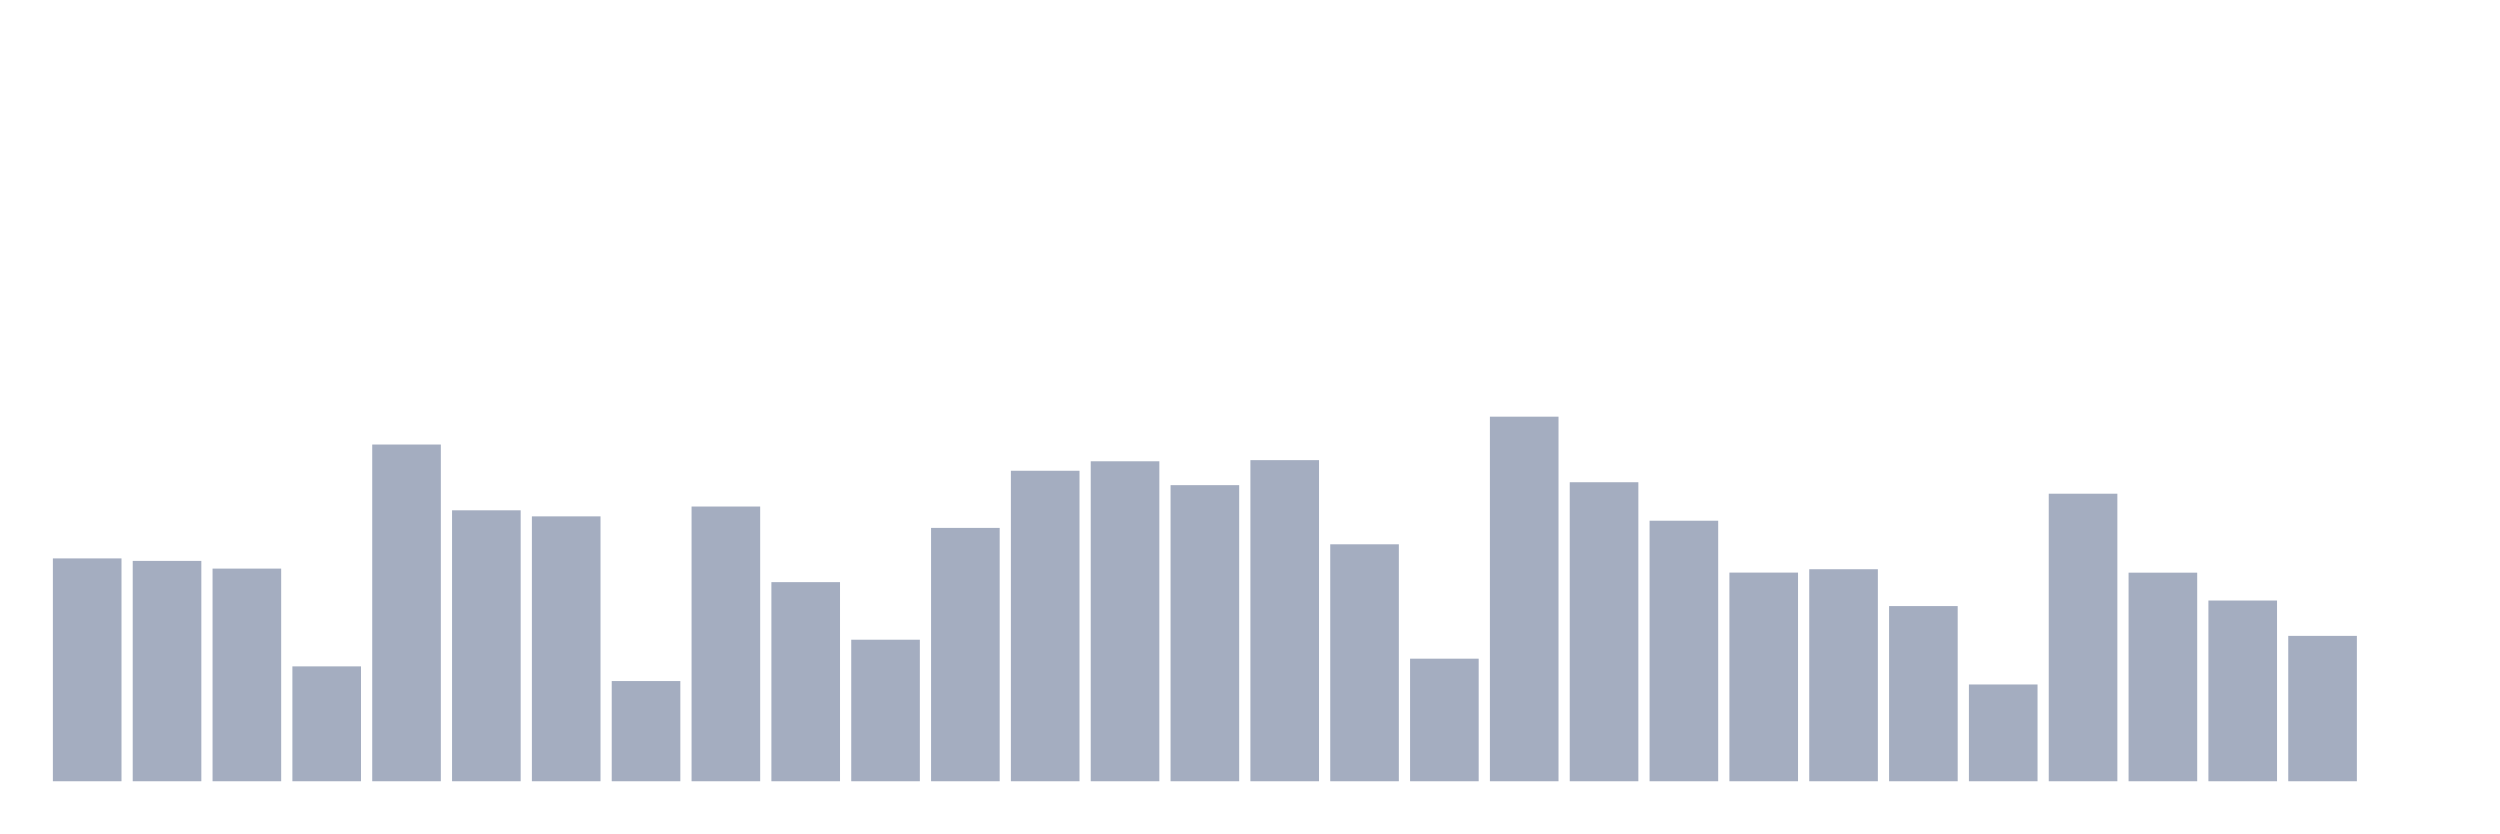
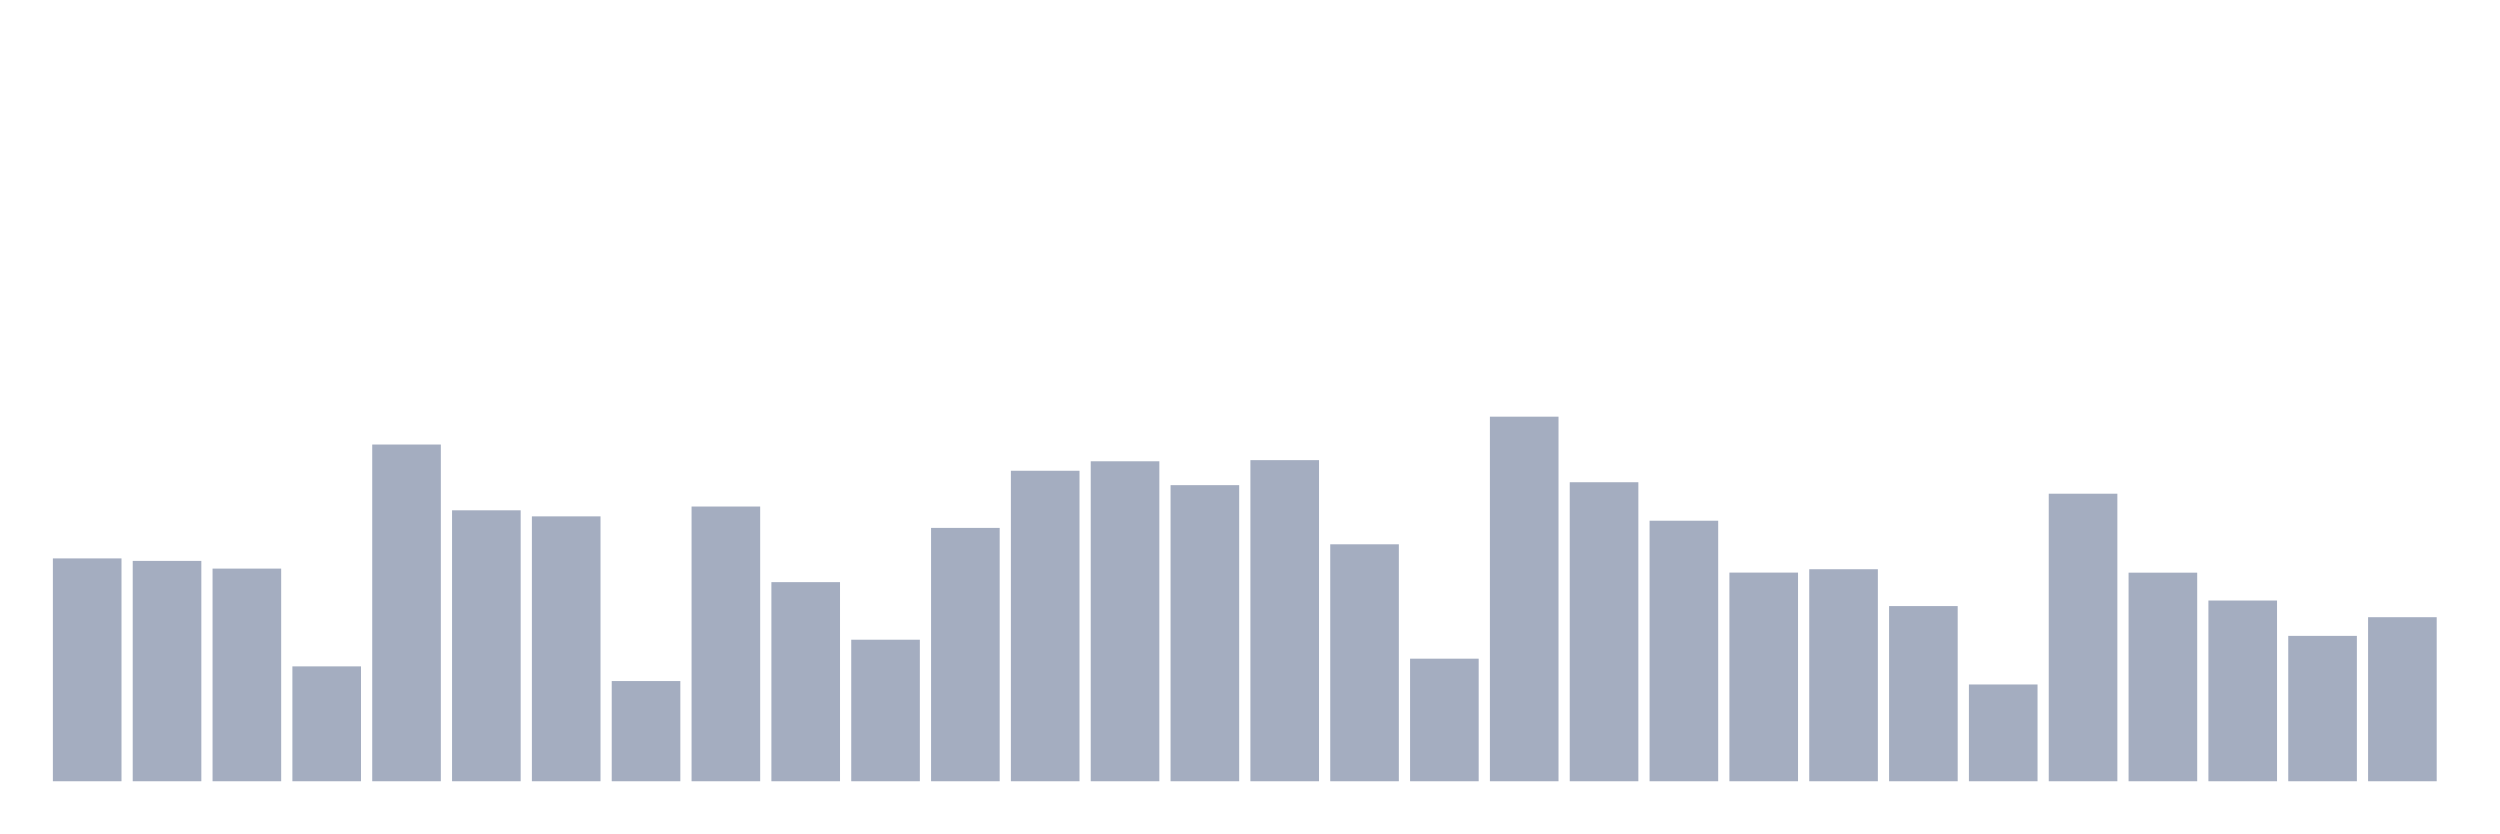
<svg xmlns="http://www.w3.org/2000/svg" viewBox="0 0 480 160">
  <g transform="translate(10,10)">
    <rect class="bar" x="0.153" width="13.175" y="97.215" height="42.785" fill="rgb(164,173,192)" />
    <rect class="bar" x="15.482" width="13.175" y="97.694" height="42.306" fill="rgb(164,173,192)" />
    <rect class="bar" x="30.81" width="13.175" y="99.171" height="40.829" fill="rgb(164,173,192)" />
    <rect class="bar" x="46.138" width="13.175" y="117.944" height="22.056" fill="rgb(164,173,192)" />
    <rect class="bar" x="61.466" width="13.175" y="75.35" height="64.65" fill="rgb(164,173,192)" />
    <rect class="bar" x="76.794" width="13.175" y="87.979" height="52.021" fill="rgb(164,173,192)" />
    <rect class="bar" x="92.123" width="13.175" y="89.142" height="50.858" fill="rgb(164,173,192)" />
    <rect class="bar" x="107.451" width="13.175" y="120.762" height="19.238" fill="rgb(164,173,192)" />
    <rect class="bar" x="122.779" width="13.175" y="87.254" height="52.746" fill="rgb(164,173,192)" />
    <rect class="bar" x="138.107" width="13.175" y="101.771" height="38.229" fill="rgb(164,173,192)" />
    <rect class="bar" x="153.436" width="13.175" y="112.826" height="27.174" fill="rgb(164,173,192)" />
    <rect class="bar" x="168.764" width="13.175" y="91.358" height="48.642" fill="rgb(164,173,192)" />
    <rect class="bar" x="184.092" width="13.175" y="80.385" height="59.615" fill="rgb(164,173,192)" />
    <rect class="bar" x="199.42" width="13.175" y="78.565" height="61.435" fill="rgb(164,173,192)" />
    <rect class="bar" x="214.748" width="13.175" y="83.149" height="56.851" fill="rgb(164,173,192)" />
    <rect class="bar" x="230.077" width="13.175" y="78.346" height="61.654" fill="rgb(164,173,192)" />
    <rect class="bar" x="245.405" width="13.175" y="94.505" height="45.495" fill="rgb(164,173,192)" />
    <rect class="bar" x="260.733" width="13.175" y="116.466" height="23.534" fill="rgb(164,173,192)" />
    <rect class="bar" x="276.061" width="13.175" y="70" height="70" fill="rgb(164,173,192)" />
    <rect class="bar" x="291.39" width="13.175" y="82.588" height="57.412" fill="rgb(164,173,192)" />
    <rect class="bar" x="306.718" width="13.175" y="89.977" height="50.023" fill="rgb(164,173,192)" />
    <rect class="bar" x="322.046" width="13.175" y="99.937" height="40.063" fill="rgb(164,173,192)" />
    <rect class="bar" x="337.374" width="13.175" y="99.294" height="40.706" fill="rgb(164,173,192)" />
    <rect class="bar" x="352.702" width="13.175" y="106.368" height="33.632" fill="rgb(164,173,192)" />
    <rect class="bar" x="368.031" width="13.175" y="121.419" height="18.581" fill="rgb(164,173,192)" />
    <rect class="bar" x="383.359" width="13.175" y="84.791" height="55.209" fill="rgb(164,173,192)" />
    <rect class="bar" x="398.687" width="13.175" y="99.951" height="40.049" fill="rgb(164,173,192)" />
    <rect class="bar" x="414.015" width="13.175" y="105.301" height="34.699" fill="rgb(164,173,192)" />
    <rect class="bar" x="429.344" width="13.175" y="112.088" height="27.912" fill="rgb(164,173,192)" />
-     <rect class="bar" x="444.672" width="13.175" y="140" height="0" fill="rgb(164,173,192)" />
+     <rect class="bar" x="444.672" width="13.175" y="108.503" height="31.497" fill="rgb(164,173,192)" />
  </g>
</svg>
